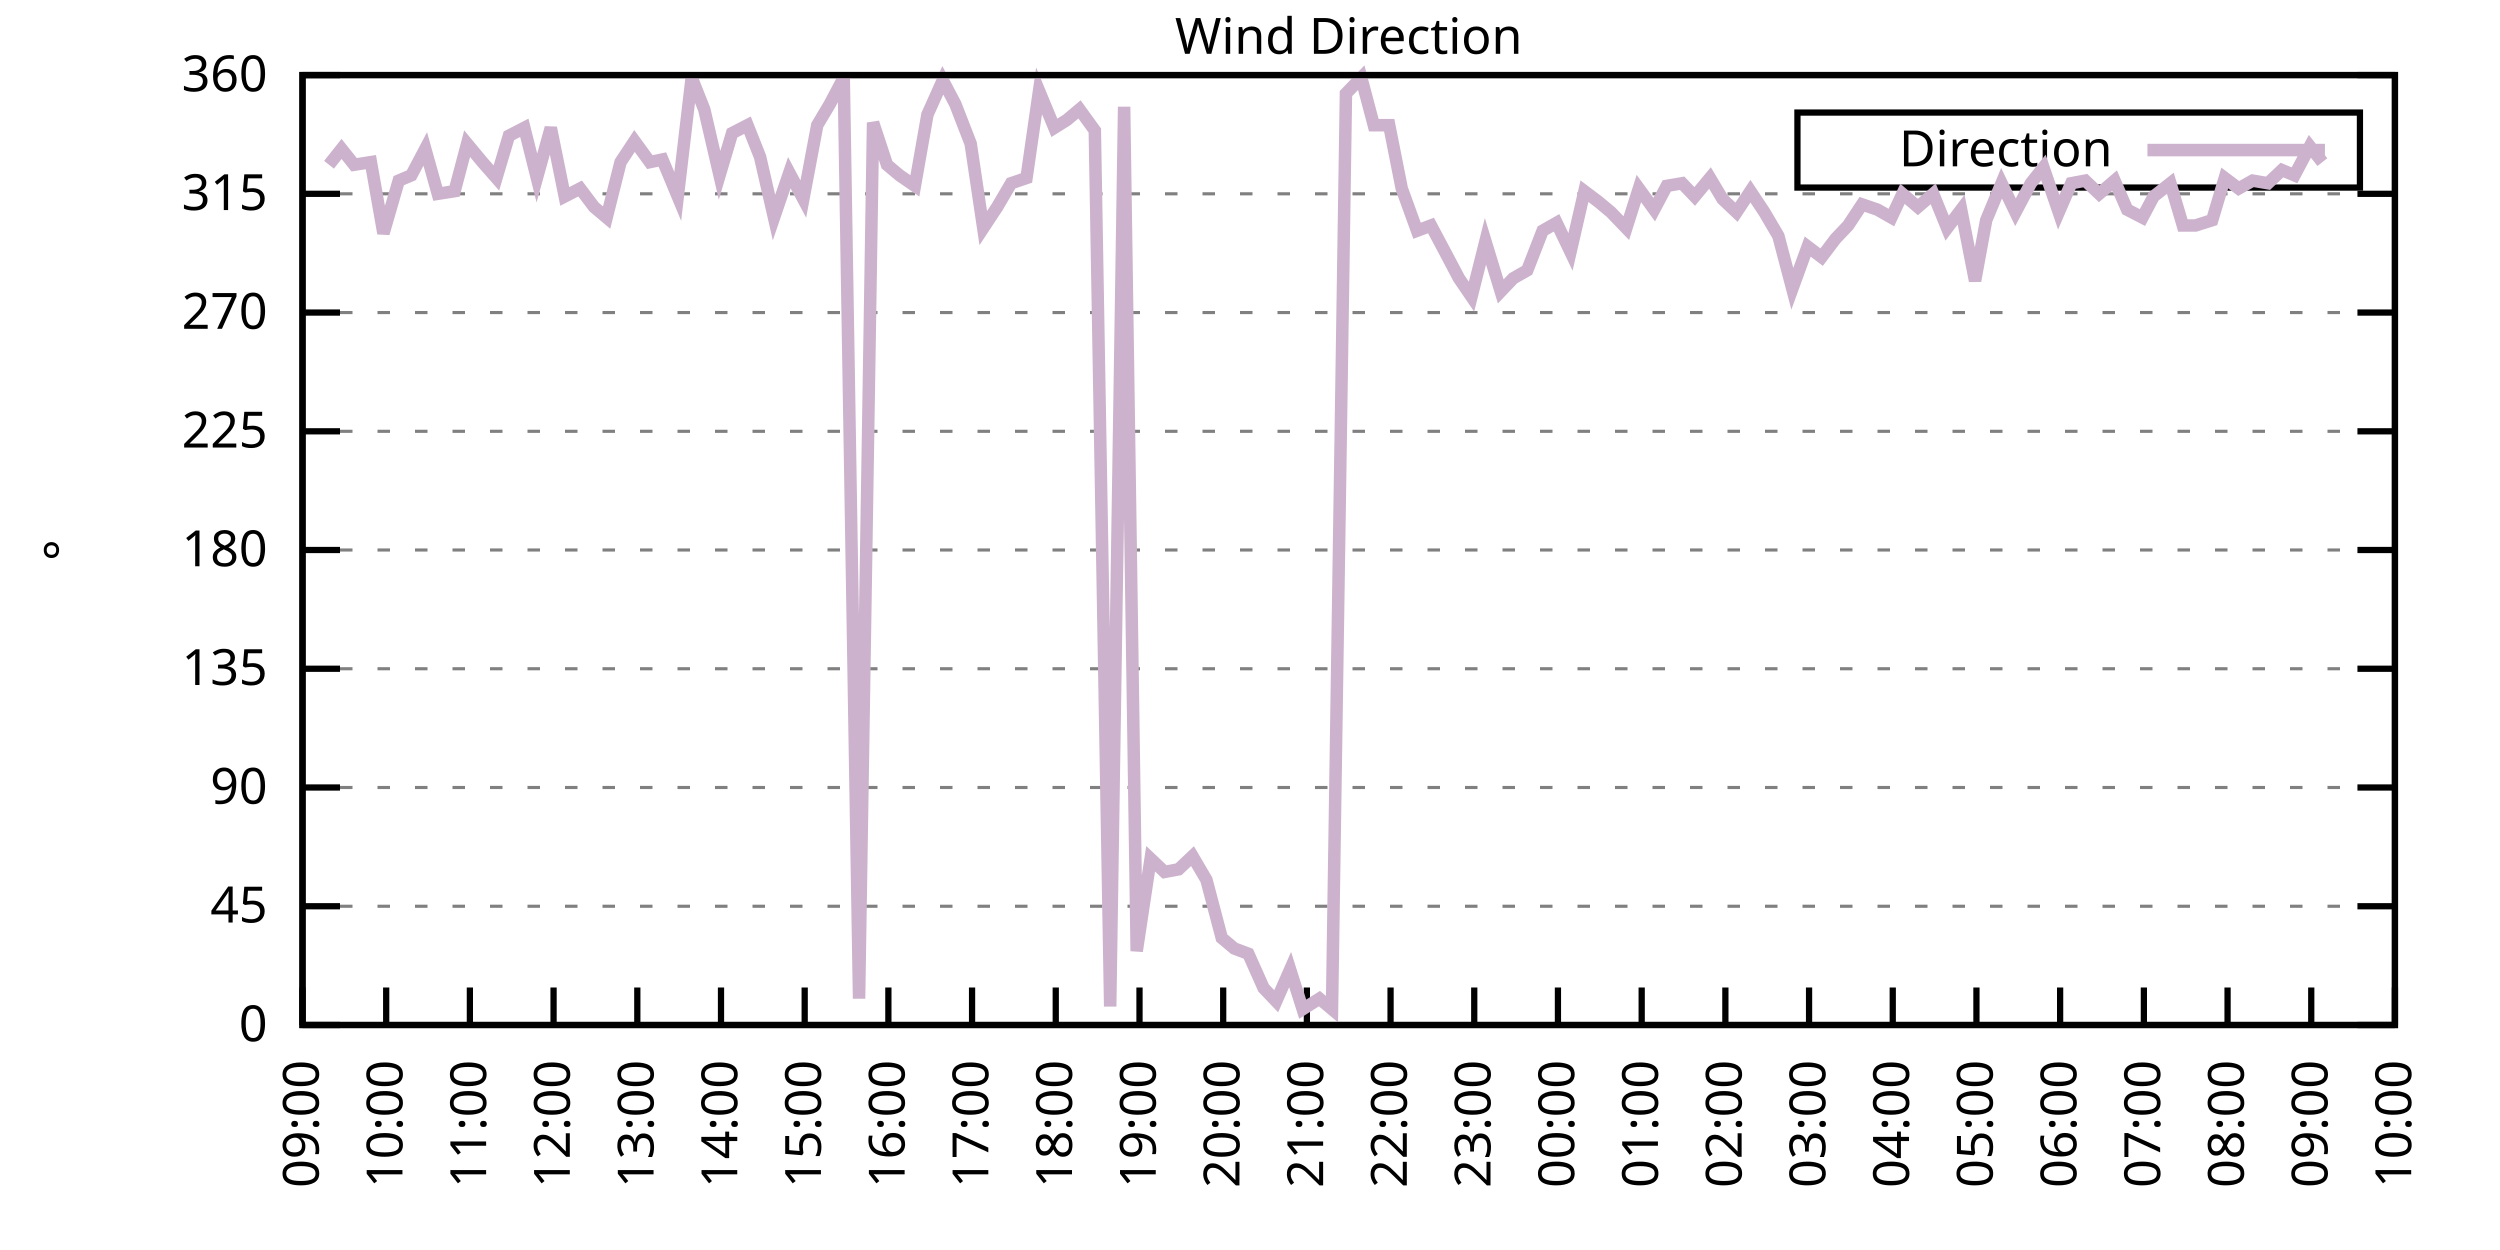
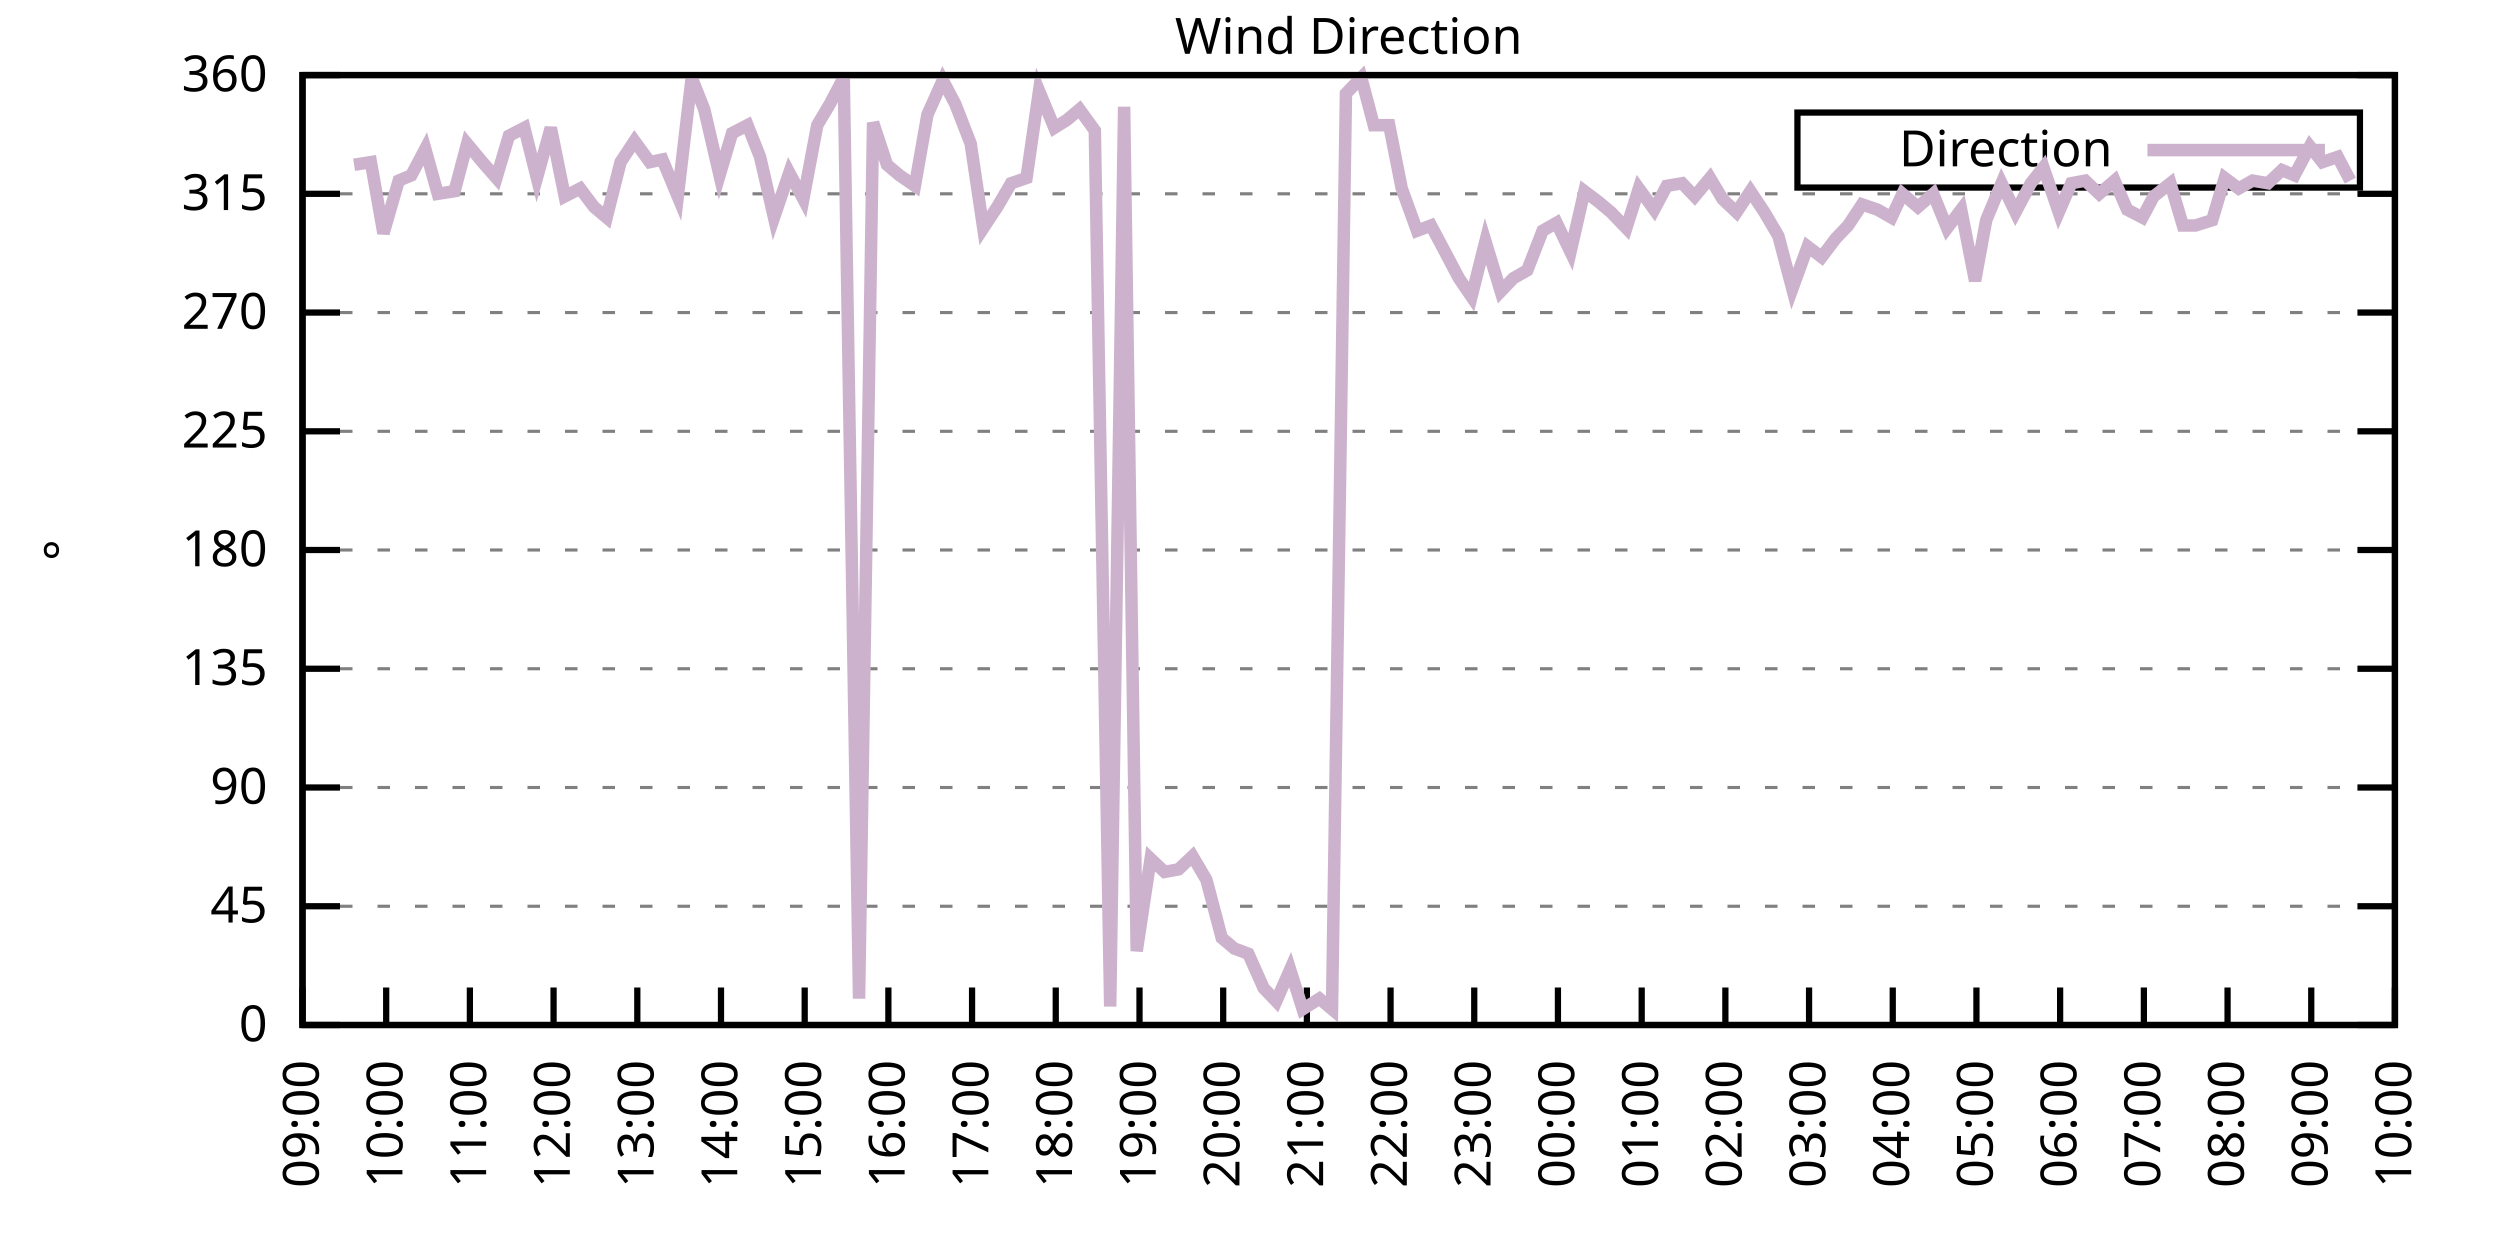
<svg xmlns="http://www.w3.org/2000/svg" xmlns:xlink="http://www.w3.org/1999/xlink" width="400" height="200" viewBox="0 0 400 200">
  <g id="gnuplot_canvas">
    <rect x="0" y="0" width="400" height="200" fill="none" />
    <defs>
      <circle id="gpDot" r="0.5" stroke-width="0.5" stroke="currentColor" />
      <path id="gpPt0" stroke-width="0.333" stroke="currentColor" d="M-1,0 h2 M0,-1 v2" />
      <path id="gpPt1" stroke-width="0.333" stroke="currentColor" d="M-1,-1 L1,1 M1,-1 L-1,1" />
      <path id="gpPt2" stroke-width="0.333" stroke="currentColor" d="M-1,0 L1,0 M0,-1 L0,1 M-1,-1 L1,1 M-1,1 L1,-1" />
      <rect id="gpPt3" stroke-width="0.333" stroke="currentColor" x="-1" y="-1" width="2" height="2" />
      <rect id="gpPt4" stroke-width="0.333" stroke="currentColor" fill="currentColor" x="-1" y="-1" width="2" height="2" />
      <circle id="gpPt5" stroke-width="0.333" stroke="currentColor" cx="0" cy="0" r="1" />
      <use xlink:href="#gpPt5" id="gpPt6" fill="currentColor" stroke="none" />
      <path id="gpPt7" stroke-width="0.333" stroke="currentColor" d="M0,-1.33 L-1.33,0.67 L1.33,0.67 z" />
      <use xlink:href="#gpPt7" id="gpPt8" fill="currentColor" stroke="none" />
      <use xlink:href="#gpPt7" id="gpPt9" stroke="currentColor" transform="rotate(180)" />
      <use xlink:href="#gpPt9" id="gpPt10" fill="currentColor" stroke="none" />
      <use xlink:href="#gpPt3" id="gpPt11" stroke="currentColor" transform="rotate(45)" />
      <use xlink:href="#gpPt11" id="gpPt12" fill="currentColor" stroke="none" />
      <path id="gpPt13" stroke-width="0.333" stroke="currentColor" d="M0,1.330 L1.265,0.411 L0.782,-1.067 L-0.782,-1.076 L-1.265,0.411 z" />
      <use xlink:href="#gpPt13" id="gpPt14" fill="currentColor" stroke="none" />
      <filter id="textbox" filterUnits="objectBoundingBox" x="0" y="0" height="1" width="1">
        <feFlood flood-color="white" flood-opacity="1" result="bgnd" />
        <feComposite in="SourceGraphic" in2="bgnd" operator="atop" />
      </filter>
      <filter id="greybox" filterUnits="objectBoundingBox" x="0" y="0" height="1" width="1">
        <feFlood flood-color="lightgrey" flood-opacity="1" result="grey" />
        <feComposite in="SourceGraphic" in2="grey" operator="atop" />
      </filter>
    </defs>
    <g fill="none" color="white" stroke="currentColor" stroke-width="1.00" stroke-linecap="butt" stroke-linejoin="miter">
</g>
    <g fill="none" color="black" stroke="currentColor" stroke-width="1.00" stroke-linecap="butt" stroke-linejoin="miter">
      <g stroke="none" shape-rendering="crispEdges">
        <polygon fill="rgb(255, 255, 255)" points="48.40,164.00 383.18,164.00 383.18,12.02 48.40,12.02 " />
      </g>
    </g>
    <g fill="none" color="black" stroke="currentColor" stroke-width="1.00" stroke-linecap="butt" stroke-linejoin="miter">
</g>
    <g fill="none" color="black" stroke="black" stroke-width="0.50" stroke-linecap="butt" stroke-linejoin="miter">
</g>
    <g fill="none" color="gray" stroke="currentColor" stroke-width="0.50" stroke-linecap="butt" stroke-linejoin="miter">
      <path stroke="gray" stroke-dasharray="2,4" class="gridline" d="M48.40,164.00 L383.19,164.00  " />
    </g>
    <g fill="none" color="gray" stroke="gray" stroke-width="1.00" stroke-linecap="butt" stroke-linejoin="miter">
</g>
    <g fill="none" color="black" stroke="currentColor" stroke-width="1.00" stroke-linecap="butt" stroke-linejoin="miter">
      <path stroke="black" d="M48.40,164.00 L54.40,164.00 M383.19,164.00 L377.19,164.00  " />
      <g transform="translate(42.80,166.60)" stroke="none" fill="black" font-family="Sans" font-size="8.00" text-anchor="end">
        <text>
          <tspan font-family="Sans"> 0</tspan>
        </text>
      </g>
    </g>
    <g fill="none" color="black" stroke="currentColor" stroke-width="1.00" stroke-linecap="butt" stroke-linejoin="miter">
</g>
    <g fill="none" color="black" stroke="black" stroke-width="0.50" stroke-linecap="butt" stroke-linejoin="miter">
</g>
    <g fill="none" color="gray" stroke="currentColor" stroke-width="0.50" stroke-linecap="butt" stroke-linejoin="miter">
      <path stroke="gray" stroke-dasharray="2,4" class="gridline" d="M48.40,145.00 L383.19,145.00  " />
    </g>
    <g fill="none" color="gray" stroke="gray" stroke-width="1.00" stroke-linecap="butt" stroke-linejoin="miter">
</g>
    <g fill="none" color="black" stroke="currentColor" stroke-width="1.00" stroke-linecap="butt" stroke-linejoin="miter">
      <path stroke="black" d="M48.40,145.00 L54.40,145.00 M383.19,145.00 L377.19,145.00  " />
      <g transform="translate(42.80,147.60)" stroke="none" fill="black" font-family="Sans" font-size="8.00" text-anchor="end">
        <text>
          <tspan font-family="Sans"> 45</tspan>
        </text>
      </g>
    </g>
    <g fill="none" color="black" stroke="currentColor" stroke-width="1.00" stroke-linecap="butt" stroke-linejoin="miter">
</g>
    <g fill="none" color="black" stroke="black" stroke-width="0.50" stroke-linecap="butt" stroke-linejoin="miter">
</g>
    <g fill="none" color="gray" stroke="currentColor" stroke-width="0.50" stroke-linecap="butt" stroke-linejoin="miter">
      <path stroke="gray" stroke-dasharray="2,4" class="gridline" d="M48.40,126.00 L383.19,126.00  " />
    </g>
    <g fill="none" color="gray" stroke="gray" stroke-width="1.00" stroke-linecap="butt" stroke-linejoin="miter">
</g>
    <g fill="none" color="black" stroke="currentColor" stroke-width="1.00" stroke-linecap="butt" stroke-linejoin="miter">
      <path stroke="black" d="M48.40,126.00 L54.40,126.00 M383.19,126.00 L377.19,126.00  " />
      <g transform="translate(42.80,128.60)" stroke="none" fill="black" font-family="Sans" font-size="8.00" text-anchor="end">
        <text>
          <tspan font-family="Sans"> 90</tspan>
        </text>
      </g>
    </g>
    <g fill="none" color="black" stroke="currentColor" stroke-width="1.00" stroke-linecap="butt" stroke-linejoin="miter">
</g>
    <g fill="none" color="black" stroke="black" stroke-width="0.50" stroke-linecap="butt" stroke-linejoin="miter">
</g>
    <g fill="none" color="gray" stroke="currentColor" stroke-width="0.50" stroke-linecap="butt" stroke-linejoin="miter">
      <path stroke="gray" stroke-dasharray="2,4" class="gridline" d="M48.40,107.00 L383.19,107.00  " />
    </g>
    <g fill="none" color="gray" stroke="gray" stroke-width="1.00" stroke-linecap="butt" stroke-linejoin="miter">
</g>
    <g fill="none" color="black" stroke="currentColor" stroke-width="1.00" stroke-linecap="butt" stroke-linejoin="miter">
      <path stroke="black" d="M48.40,107.00 L54.40,107.00 M383.19,107.00 L377.19,107.00  " />
      <g transform="translate(42.80,109.60)" stroke="none" fill="black" font-family="Sans" font-size="8.00" text-anchor="end">
        <text>
          <tspan font-family="Sans"> 135</tspan>
        </text>
      </g>
    </g>
    <g fill="none" color="black" stroke="currentColor" stroke-width="1.00" stroke-linecap="butt" stroke-linejoin="miter">
</g>
    <g fill="none" color="black" stroke="black" stroke-width="0.50" stroke-linecap="butt" stroke-linejoin="miter">
</g>
    <g fill="none" color="gray" stroke="currentColor" stroke-width="0.50" stroke-linecap="butt" stroke-linejoin="miter">
      <path stroke="gray" stroke-dasharray="2,4" class="gridline" d="M48.40,88.00 L383.19,88.00  " />
    </g>
    <g fill="none" color="gray" stroke="gray" stroke-width="1.00" stroke-linecap="butt" stroke-linejoin="miter">
</g>
    <g fill="none" color="black" stroke="currentColor" stroke-width="1.00" stroke-linecap="butt" stroke-linejoin="miter">
      <path stroke="black" d="M48.40,88.00 L54.40,88.00 M383.19,88.00 L377.19,88.00  " />
      <g transform="translate(42.80,90.60)" stroke="none" fill="black" font-family="Sans" font-size="8.00" text-anchor="end">
        <text>
          <tspan font-family="Sans"> 180</tspan>
        </text>
      </g>
    </g>
    <g fill="none" color="black" stroke="currentColor" stroke-width="1.00" stroke-linecap="butt" stroke-linejoin="miter">
</g>
    <g fill="none" color="black" stroke="black" stroke-width="0.50" stroke-linecap="butt" stroke-linejoin="miter">
</g>
    <g fill="none" color="gray" stroke="currentColor" stroke-width="0.50" stroke-linecap="butt" stroke-linejoin="miter">
      <path stroke="gray" stroke-dasharray="2,4" class="gridline" d="M48.40,69.01 L383.19,69.01  " />
    </g>
    <g fill="none" color="gray" stroke="gray" stroke-width="1.00" stroke-linecap="butt" stroke-linejoin="miter">
</g>
    <g fill="none" color="black" stroke="currentColor" stroke-width="1.00" stroke-linecap="butt" stroke-linejoin="miter">
      <path stroke="black" d="M48.40,69.01 L54.40,69.01 M383.19,69.01 L377.19,69.01  " />
      <g transform="translate(42.80,71.61)" stroke="none" fill="black" font-family="Sans" font-size="8.00" text-anchor="end">
        <text>
          <tspan font-family="Sans"> 225</tspan>
        </text>
      </g>
    </g>
    <g fill="none" color="black" stroke="currentColor" stroke-width="1.00" stroke-linecap="butt" stroke-linejoin="miter">
</g>
    <g fill="none" color="black" stroke="black" stroke-width="0.50" stroke-linecap="butt" stroke-linejoin="miter">
</g>
    <g fill="none" color="gray" stroke="currentColor" stroke-width="0.50" stroke-linecap="butt" stroke-linejoin="miter">
      <path stroke="gray" stroke-dasharray="2,4" class="gridline" d="M48.40,50.01 L383.19,50.01  " />
    </g>
    <g fill="none" color="gray" stroke="gray" stroke-width="1.00" stroke-linecap="butt" stroke-linejoin="miter">
</g>
    <g fill="none" color="black" stroke="currentColor" stroke-width="1.00" stroke-linecap="butt" stroke-linejoin="miter">
      <path stroke="black" d="M48.40,50.01 L54.40,50.01 M383.19,50.01 L377.19,50.01  " />
      <g transform="translate(42.80,52.61)" stroke="none" fill="black" font-family="Sans" font-size="8.00" text-anchor="end">
        <text>
          <tspan font-family="Sans"> 270</tspan>
        </text>
      </g>
    </g>
    <g fill="none" color="black" stroke="currentColor" stroke-width="1.00" stroke-linecap="butt" stroke-linejoin="miter">
</g>
    <g fill="none" color="black" stroke="black" stroke-width="0.50" stroke-linecap="butt" stroke-linejoin="miter">
</g>
    <g fill="none" color="gray" stroke="currentColor" stroke-width="0.50" stroke-linecap="butt" stroke-linejoin="miter">
      <path stroke="gray" stroke-dasharray="2,4" class="gridline" d="M48.40,31.01 L383.19,31.01  " />
    </g>
    <g fill="none" color="gray" stroke="gray" stroke-width="1.00" stroke-linecap="butt" stroke-linejoin="miter">
</g>
    <g fill="none" color="black" stroke="currentColor" stroke-width="1.00" stroke-linecap="butt" stroke-linejoin="miter">
      <path stroke="black" d="M48.40,31.01 L54.40,31.01 M383.19,31.01 L377.19,31.01  " />
      <g transform="translate(42.80,33.61)" stroke="none" fill="black" font-family="Sans" font-size="8.00" text-anchor="end">
        <text>
          <tspan font-family="Sans"> 315</tspan>
        </text>
      </g>
    </g>
    <g fill="none" color="black" stroke="currentColor" stroke-width="1.00" stroke-linecap="butt" stroke-linejoin="miter">
</g>
    <g fill="none" color="black" stroke="black" stroke-width="0.50" stroke-linecap="butt" stroke-linejoin="miter">
</g>
    <g fill="none" color="gray" stroke="currentColor" stroke-width="0.50" stroke-linecap="butt" stroke-linejoin="miter">
      <path stroke="gray" stroke-dasharray="2,4" class="gridline" d="M48.40,12.01 L383.19,12.01  " />
    </g>
    <g fill="none" color="gray" stroke="gray" stroke-width="1.00" stroke-linecap="butt" stroke-linejoin="miter">
</g>
    <g fill="none" color="black" stroke="currentColor" stroke-width="1.00" stroke-linecap="butt" stroke-linejoin="miter">
      <path stroke="black" d="M48.40,12.01 L54.40,12.01 M383.19,12.01 L377.19,12.01  " />
      <g transform="translate(42.80,14.61)" stroke="none" fill="black" font-family="Sans" font-size="8.00" text-anchor="end">
        <text>
          <tspan font-family="Sans"> 360</tspan>
        </text>
      </g>
    </g>
    <g fill="none" color="black" stroke="currentColor" stroke-width="1.00" stroke-linecap="butt" stroke-linejoin="miter">
      <path stroke="black" d="M48.40,164.00 L48.40,158.00  " />
      <g transform="translate(51.00,169.60) rotate(270.00)" stroke="none" fill="black" font-family="Sans" font-size="8.00" text-anchor="end">
        <text>
          <tspan font-family="Sans">09:00</tspan>
        </text>
      </g>
    </g>
    <g fill="none" color="black" stroke="currentColor" stroke-width="1.00" stroke-linecap="butt" stroke-linejoin="miter">
      <path stroke="black" d="M61.79,164.00 L61.79,158.00  " />
      <g transform="translate(64.39,169.60) rotate(270.00)" stroke="none" fill="black" font-family="Sans" font-size="8.00" text-anchor="end">
        <text>
          <tspan font-family="Sans">10:00</tspan>
        </text>
      </g>
    </g>
    <g fill="none" color="black" stroke="currentColor" stroke-width="1.00" stroke-linecap="butt" stroke-linejoin="miter">
      <path stroke="black" d="M75.18,164.00 L75.18,158.00  " />
      <g transform="translate(77.78,169.60) rotate(270.00)" stroke="none" fill="black" font-family="Sans" font-size="8.00" text-anchor="end">
        <text>
          <tspan font-family="Sans">11:00</tspan>
        </text>
      </g>
    </g>
    <g fill="none" color="black" stroke="currentColor" stroke-width="1.00" stroke-linecap="butt" stroke-linejoin="miter">
      <path stroke="black" d="M88.57,164.00 L88.57,158.00  " />
      <g transform="translate(91.17,169.60) rotate(270.00)" stroke="none" fill="black" font-family="Sans" font-size="8.00" text-anchor="end">
        <text>
          <tspan font-family="Sans">12:00</tspan>
        </text>
      </g>
    </g>
    <g fill="none" color="black" stroke="currentColor" stroke-width="1.00" stroke-linecap="butt" stroke-linejoin="miter">
      <path stroke="black" d="M101.97,164.00 L101.97,158.00  " />
      <g transform="translate(104.57,169.60) rotate(270.00)" stroke="none" fill="black" font-family="Sans" font-size="8.00" text-anchor="end">
        <text>
          <tspan font-family="Sans">13:00</tspan>
        </text>
      </g>
    </g>
    <g fill="none" color="black" stroke="currentColor" stroke-width="1.00" stroke-linecap="butt" stroke-linejoin="miter">
      <path stroke="black" d="M115.36,164.00 L115.36,158.00  " />
      <g transform="translate(117.96,169.60) rotate(270.00)" stroke="none" fill="black" font-family="Sans" font-size="8.00" text-anchor="end">
        <text>
          <tspan font-family="Sans">14:00</tspan>
        </text>
      </g>
    </g>
    <g fill="none" color="black" stroke="currentColor" stroke-width="1.00" stroke-linecap="butt" stroke-linejoin="miter">
      <path stroke="black" d="M128.75,164.00 L128.75,158.00  " />
      <g transform="translate(131.35,169.60) rotate(270.00)" stroke="none" fill="black" font-family="Sans" font-size="8.00" text-anchor="end">
        <text>
          <tspan font-family="Sans">15:00</tspan>
        </text>
      </g>
    </g>
    <g fill="none" color="black" stroke="currentColor" stroke-width="1.00" stroke-linecap="butt" stroke-linejoin="miter">
      <path stroke="black" d="M142.14,164.00 L142.14,158.00  " />
      <g transform="translate(144.74,169.60) rotate(270.00)" stroke="none" fill="black" font-family="Sans" font-size="8.00" text-anchor="end">
        <text>
          <tspan font-family="Sans">16:00</tspan>
        </text>
      </g>
    </g>
    <g fill="none" color="black" stroke="currentColor" stroke-width="1.00" stroke-linecap="butt" stroke-linejoin="miter">
      <path stroke="black" d="M155.53,164.00 L155.53,158.00  " />
      <g transform="translate(158.13,169.60) rotate(270.00)" stroke="none" fill="black" font-family="Sans" font-size="8.00" text-anchor="end">
        <text>
          <tspan font-family="Sans">17:00</tspan>
        </text>
      </g>
    </g>
    <g fill="none" color="black" stroke="currentColor" stroke-width="1.00" stroke-linecap="butt" stroke-linejoin="miter">
      <path stroke="black" d="M168.92,164.00 L168.92,158.00  " />
      <g transform="translate(171.52,169.60) rotate(270.00)" stroke="none" fill="black" font-family="Sans" font-size="8.00" text-anchor="end">
        <text>
          <tspan font-family="Sans">18:00</tspan>
        </text>
      </g>
    </g>
    <g fill="none" color="black" stroke="currentColor" stroke-width="1.00" stroke-linecap="butt" stroke-linejoin="miter">
      <path stroke="black" d="M182.32,164.00 L182.32,158.00  " />
      <g transform="translate(184.92,169.60) rotate(270.00)" stroke="none" fill="black" font-family="Sans" font-size="8.00" text-anchor="end">
        <text>
          <tspan font-family="Sans">19:00</tspan>
        </text>
      </g>
    </g>
    <g fill="none" color="black" stroke="currentColor" stroke-width="1.00" stroke-linecap="butt" stroke-linejoin="miter">
      <path stroke="black" d="M195.71,164.00 L195.71,158.00  " />
      <g transform="translate(198.31,169.60) rotate(270.00)" stroke="none" fill="black" font-family="Sans" font-size="8.00" text-anchor="end">
        <text>
          <tspan font-family="Sans">20:00</tspan>
        </text>
      </g>
    </g>
    <g fill="none" color="black" stroke="currentColor" stroke-width="1.00" stroke-linecap="butt" stroke-linejoin="miter">
      <path stroke="black" d="M209.10,164.00 L209.10,158.00  " />
      <g transform="translate(211.70,169.60) rotate(270.00)" stroke="none" fill="black" font-family="Sans" font-size="8.00" text-anchor="end">
        <text>
          <tspan font-family="Sans">21:00</tspan>
        </text>
      </g>
    </g>
    <g fill="none" color="black" stroke="currentColor" stroke-width="1.00" stroke-linecap="butt" stroke-linejoin="miter">
      <path stroke="black" d="M222.49,164.00 L222.49,158.00  " />
      <g transform="translate(225.09,169.60) rotate(270.00)" stroke="none" fill="black" font-family="Sans" font-size="8.00" text-anchor="end">
        <text>
          <tspan font-family="Sans">22:00</tspan>
        </text>
      </g>
    </g>
    <g fill="none" color="black" stroke="currentColor" stroke-width="1.00" stroke-linecap="butt" stroke-linejoin="miter">
      <path stroke="black" d="M235.88,164.00 L235.88,158.00  " />
      <g transform="translate(238.48,169.60) rotate(270.00)" stroke="none" fill="black" font-family="Sans" font-size="8.00" text-anchor="end">
        <text>
          <tspan font-family="Sans">23:00</tspan>
        </text>
      </g>
    </g>
    <g fill="none" color="black" stroke="currentColor" stroke-width="1.00" stroke-linecap="butt" stroke-linejoin="miter">
      <path stroke="black" d="M249.27,164.00 L249.27,158.00  " />
      <g transform="translate(251.87,169.60) rotate(270.00)" stroke="none" fill="black" font-family="Sans" font-size="8.00" text-anchor="end">
        <text>
          <tspan font-family="Sans">00:00</tspan>
        </text>
      </g>
    </g>
    <g fill="none" color="black" stroke="currentColor" stroke-width="1.00" stroke-linecap="butt" stroke-linejoin="miter">
      <path stroke="black" d="M262.67,164.00 L262.67,158.00  " />
      <g transform="translate(265.27,169.60) rotate(270.00)" stroke="none" fill="black" font-family="Sans" font-size="8.00" text-anchor="end">
        <text>
          <tspan font-family="Sans">01:00</tspan>
        </text>
      </g>
    </g>
    <g fill="none" color="black" stroke="currentColor" stroke-width="1.00" stroke-linecap="butt" stroke-linejoin="miter">
      <path stroke="black" d="M276.06,164.00 L276.06,158.00  " />
      <g transform="translate(278.66,169.60) rotate(270.00)" stroke="none" fill="black" font-family="Sans" font-size="8.00" text-anchor="end">
        <text>
          <tspan font-family="Sans">02:00</tspan>
        </text>
      </g>
    </g>
    <g fill="none" color="black" stroke="currentColor" stroke-width="1.00" stroke-linecap="butt" stroke-linejoin="miter">
      <path stroke="black" d="M289.45,164.00 L289.45,158.00  " />
      <g transform="translate(292.05,169.60) rotate(270.00)" stroke="none" fill="black" font-family="Sans" font-size="8.00" text-anchor="end">
        <text>
          <tspan font-family="Sans">03:00</tspan>
        </text>
      </g>
    </g>
    <g fill="none" color="black" stroke="currentColor" stroke-width="1.00" stroke-linecap="butt" stroke-linejoin="miter">
      <path stroke="black" d="M302.84,164.00 L302.84,158.00  " />
      <g transform="translate(305.44,169.60) rotate(270.00)" stroke="none" fill="black" font-family="Sans" font-size="8.00" text-anchor="end">
        <text>
          <tspan font-family="Sans">04:00</tspan>
        </text>
      </g>
    </g>
    <g fill="none" color="black" stroke="currentColor" stroke-width="1.00" stroke-linecap="butt" stroke-linejoin="miter">
      <path stroke="black" d="M316.23,164.00 L316.23,158.00  " />
      <g transform="translate(318.83,169.60) rotate(270.00)" stroke="none" fill="black" font-family="Sans" font-size="8.00" text-anchor="end">
        <text>
          <tspan font-family="Sans">05:00</tspan>
        </text>
      </g>
    </g>
    <g fill="none" color="black" stroke="currentColor" stroke-width="1.00" stroke-linecap="butt" stroke-linejoin="miter">
      <path stroke="black" d="M329.62,164.00 L329.62,158.00  " />
      <g transform="translate(332.22,169.60) rotate(270.00)" stroke="none" fill="black" font-family="Sans" font-size="8.00" text-anchor="end">
        <text>
          <tspan font-family="Sans">06:00</tspan>
        </text>
      </g>
    </g>
    <g fill="none" color="black" stroke="currentColor" stroke-width="1.00" stroke-linecap="butt" stroke-linejoin="miter">
      <path stroke="black" d="M343.02,164.00 L343.02,158.00  " />
      <g transform="translate(345.62,169.60) rotate(270.00)" stroke="none" fill="black" font-family="Sans" font-size="8.00" text-anchor="end">
        <text>
          <tspan font-family="Sans">07:00</tspan>
        </text>
      </g>
    </g>
    <g fill="none" color="black" stroke="currentColor" stroke-width="1.00" stroke-linecap="butt" stroke-linejoin="miter">
      <path stroke="black" d="M356.41,164.00 L356.41,158.00  " />
      <g transform="translate(359.01,169.60) rotate(270.00)" stroke="none" fill="black" font-family="Sans" font-size="8.00" text-anchor="end">
        <text>
          <tspan font-family="Sans">08:00</tspan>
        </text>
      </g>
    </g>
    <g fill="none" color="black" stroke="currentColor" stroke-width="1.00" stroke-linecap="butt" stroke-linejoin="miter">
      <path stroke="black" d="M369.80,164.00 L369.80,158.00  " />
      <g transform="translate(372.40,169.60) rotate(270.00)" stroke="none" fill="black" font-family="Sans" font-size="8.00" text-anchor="end">
        <text>
          <tspan font-family="Sans">09:00</tspan>
        </text>
      </g>
    </g>
    <g fill="none" color="black" stroke="currentColor" stroke-width="1.00" stroke-linecap="butt" stroke-linejoin="miter">
      <path stroke="black" d="M383.19,164.00 L383.19,158.00  " />
      <g transform="translate(385.79,169.60) rotate(270.00)" stroke="none" fill="black" font-family="Sans" font-size="8.00" text-anchor="end">
        <text>
          <tspan font-family="Sans">10:00</tspan>
        </text>
      </g>
    </g>
    <g fill="none" color="black" stroke="currentColor" stroke-width="1.00" stroke-linecap="butt" stroke-linejoin="miter">
</g>
    <g fill="none" color="black" stroke="currentColor" stroke-width="1.00" stroke-linecap="butt" stroke-linejoin="miter">
      <path stroke="black" d="M48.40,12.01 L48.40,164.00 L383.19,164.00 L383.19,12.01 L48.40,12.01 Z  " />
    </g>
    <g fill="none" color="black" stroke="currentColor" stroke-width="1.00" stroke-linecap="butt" stroke-linejoin="miter">
</g>
    <g fill="none" color="black" stroke="currentColor" stroke-width="1.00" stroke-linecap="butt" stroke-linejoin="miter">
      <path stroke="black" d="M287.59,30.01 L287.59,18.01 L377.59,18.01 L377.59,30.01 L287.59,30.01 Z  " />
    </g>
    <g id="Wind_direction_plot_1">
      <g fill="none" color="white" stroke="black" stroke-width="2.00" stroke-linecap="butt" stroke-linejoin="miter">
</g>
      <g fill="none" color="black" stroke="currentColor" stroke-width="2.00" stroke-linecap="butt" stroke-linejoin="miter">
        <g transform="translate(337.99,26.61)" stroke="none" fill="black" font-family="Sans" font-size="8.00" text-anchor="end">
          <text>
            <tspan font-family="Sans">Direction</tspan>
          </text>
        </g>
      </g>
      <g fill="none" color="black" stroke="currentColor" stroke-width="2.00" stroke-linecap="butt" stroke-linejoin="miter">
-         <path stroke="rgb(204, 178, 204)" d="M343.59,24.01 L371.99,24.01 M52.64,26.36 L54.65,23.83 L56.66,26.36 L59.34,25.94 L61.35,37.34 L63.80,28.90   L65.81,28.05 L68.04,23.83 L70.05,31.01 L72.73,30.59 L74.74,22.99 L77.19,25.94 L79.42,28.48 L81.43,21.72   L83.89,20.45 L85.90,28.48 L88.13,20.45 L90.36,31.43 L92.82,30.16 L95.05,33.12 L97.06,34.81 L99.29,25.94   L101.52,22.56 L103.98,25.94 L105.98,25.52 L108.44,31.43 L110.67,12.43 L112.68,17.50 L115.13,28.05 L117.14,21.30   L119.60,20.03 L121.61,25.10 L123.84,34.81 L126.29,27.63 L128.53,31.85 L130.76,20.03 L132.77,16.65 L135.00,12.43   L137.45,159.78 L139.69,19.61 L141.92,26.36 L143.93,28.05 L146.38,29.74 L148.39,18.34 L150.85,12.85 L152.85,16.65   L155.31,22.99 L157.32,36.50 L159.55,33.12 L161.78,29.32 L164.24,28.48 L166.25,14.54 L168.70,20.45 L170.71,19.19   L172.72,17.50 L175.17,20.88 L177.63,161.04 L179.86,17.08 L181.87,152.18 L184.10,137.40 L186.33,139.51 L188.57,139.09   L190.80,136.98 L193.03,140.78 L195.48,150.07 L197.49,151.76 L199.73,152.60 L202.18,158.09 L204.19,160.20 L206.42,155.13   L208.43,161.47 L211.11,159.78 L213.12,161.47 L215.35,14.97 L217.80,12.43 L219.81,20.03 L222.27,20.03 L224.28,30.16   L226.73,36.92 L228.96,36.08 L231.20,40.30 L233.43,44.52 L235.44,47.47 L237.67,38.61 L240.12,46.63 L242.13,44.52   L244.36,43.25 L246.82,36.92 L249.05,35.65 L251.28,40.30 L253.51,30.59 L255.75,32.28 L257.76,33.96 L260.21,36.50   L262.22,30.16 L264.67,33.54 L266.68,29.74 L269.14,29.32 L271.15,31.43 L273.60,28.48 L275.61,31.85 L277.84,33.96   L280.07,30.59 L282.31,33.96 L284.54,37.76 L286.77,46.21 L289.23,39.45 L291.46,41.14 L293.69,38.19 L295.70,36.08   L297.93,32.70 L300.39,33.54 L302.62,34.81 L304.40,31.01 L306.86,33.12 L309.31,31.01 L311.54,36.50 L313.78,33.54   L316.01,44.94 L317.79,35.23 L320.25,29.32 L322.48,33.96 L324.94,29.32 L326.95,26.79 L329.40,33.96 L331.41,29.32   L333.64,28.90 L335.87,31.01 L338.33,28.90 L340.34,33.54 L342.79,34.81 L344.58,31.43 L347.26,29.32 L349.26,36.08   L351.27,36.08 L353.95,35.23 L355.96,28.48 L358.19,30.16 L360.42,28.90 L362.88,29.32 L365.11,27.21 L367.12,28.05   L369.58,23.41 L371.58,25.94  " />
+         <path stroke="rgb(204, 178, 204)" d="M343.59,24.01 L371.99,24.01 M56.66,26.36 L59.34,25.94 L61.35,37.34 L63.80,28.90 L65.81,28.05 L68.04,23.83   L70.05,31.01 L72.73,30.59 L74.74,22.99 L77.19,25.94 L79.42,28.48 L81.43,21.72 L83.89,20.45 L85.90,28.48   L88.13,20.45 L90.36,31.43 L92.82,30.16 L95.05,33.12 L97.06,34.81 L99.29,25.94 L101.52,22.56 L103.98,25.94   L105.98,25.52 L108.44,31.43 L110.67,12.43 L112.68,17.50 L115.13,28.05 L117.14,21.30 L119.60,20.03 L121.61,25.10   L123.84,34.81 L126.29,27.63 L128.53,31.85 L130.76,20.03 L132.77,16.65 L135.00,12.43 L137.45,159.78 L139.69,19.61   L141.92,26.36 L143.93,28.05 L146.38,29.74 L148.39,18.34 L150.85,12.85 L152.85,16.65 L155.31,22.99 L157.32,36.50   L159.55,33.12 L161.78,29.32 L164.24,28.48 L166.25,14.54 L168.70,20.45 L170.71,19.19 L172.72,17.50 L175.17,20.88   L177.63,161.04 L179.86,17.08 L181.87,152.18 L184.10,137.40 L186.33,139.51 L188.57,139.09 L190.80,136.98 L193.03,140.78   L195.48,150.07 L197.49,151.76 L199.73,152.60 L202.18,158.09 L204.19,160.20 L206.42,155.13 L208.43,161.47 L211.11,159.78   L213.12,161.47 L215.35,14.97 L217.80,12.43 L219.81,20.03 L222.27,20.03 L224.28,30.16 L226.73,36.92 L228.96,36.08   L231.20,40.30 L233.43,44.52 L235.44,47.47 L237.67,38.61 L240.12,46.63 L242.13,44.52 L244.36,43.25 L246.82,36.92   L249.05,35.65 L251.28,40.30 L253.51,30.59 L255.75,32.28 L257.76,33.96 L260.21,36.50 L262.22,30.16 L264.67,33.54   L266.68,29.74 L269.14,29.32 L271.15,31.43 L273.60,28.48 L275.61,31.85 L277.84,33.96 L280.07,30.59 L282.31,33.96   L284.54,37.76 L286.77,46.21 L289.23,39.45 L291.46,41.14 L293.69,38.19 L295.70,36.08 L297.93,32.70 L300.39,33.54   L302.62,34.81 L304.40,31.01 L306.86,33.12 L309.31,31.01 L311.54,36.50 L313.78,33.54 L316.01,44.94 L317.79,35.23   L320.25,29.32 L322.48,33.96 L324.94,29.32 L326.95,26.79 L329.40,33.96 L331.41,29.32 L333.64,28.90 L335.87,31.01   L338.33,28.90 L340.34,33.54 L342.79,34.81 L344.58,31.43 L347.26,29.32 L349.26,36.08 L351.27,36.08 L353.95,35.23   L355.96,28.48 L358.19,30.16 L360.42,28.90 L362.88,29.32 L365.11,27.21 L367.12,28.05 L369.58,23.41 L371.58,25.94   L374.04,25.10 L376.05,28.90  " />
      </g>
    </g>
    <g fill="none" color="black" stroke="currentColor" stroke-width="2.00" stroke-linecap="butt" stroke-linejoin="miter">
</g>
    <g fill="none" color="black" stroke="black" stroke-width="1.00" stroke-linecap="butt" stroke-linejoin="miter">
</g>
    <g fill="none" color="black" stroke="currentColor" stroke-width="1.00" stroke-linecap="butt" stroke-linejoin="miter">
      <path stroke="black" d="M48.40,12.01 L48.40,164.00 L383.19,164.00 L383.19,12.01 L48.40,12.01 Z  " />
      <g transform="translate(12.80,88.01) rotate(270.00)" stroke="none" fill="black" font-family="Sans" font-size="8.00" text-anchor="middle">
        <text>
          <tspan font-family="Sans">°</tspan>
        </text>
      </g>
    </g>
    <g fill="none" color="black" stroke="currentColor" stroke-width="1.00" stroke-linecap="butt" stroke-linejoin="miter">
</g>
    <g fill="none" color="black" stroke="currentColor" stroke-width="1.00" stroke-linecap="butt" stroke-linejoin="miter">
      <g transform="translate(215.79,8.61)" stroke="none" fill="black" font-family="Sans" font-size="8.00" text-anchor="middle">
        <text>
          <tspan font-family="Sans">Wind Direction</tspan>
        </text>
      </g>
    </g>
    <g fill="none" color="black" stroke="currentColor" stroke-width="1.00" stroke-linecap="butt" stroke-linejoin="miter">
</g>
  </g>
</svg>
